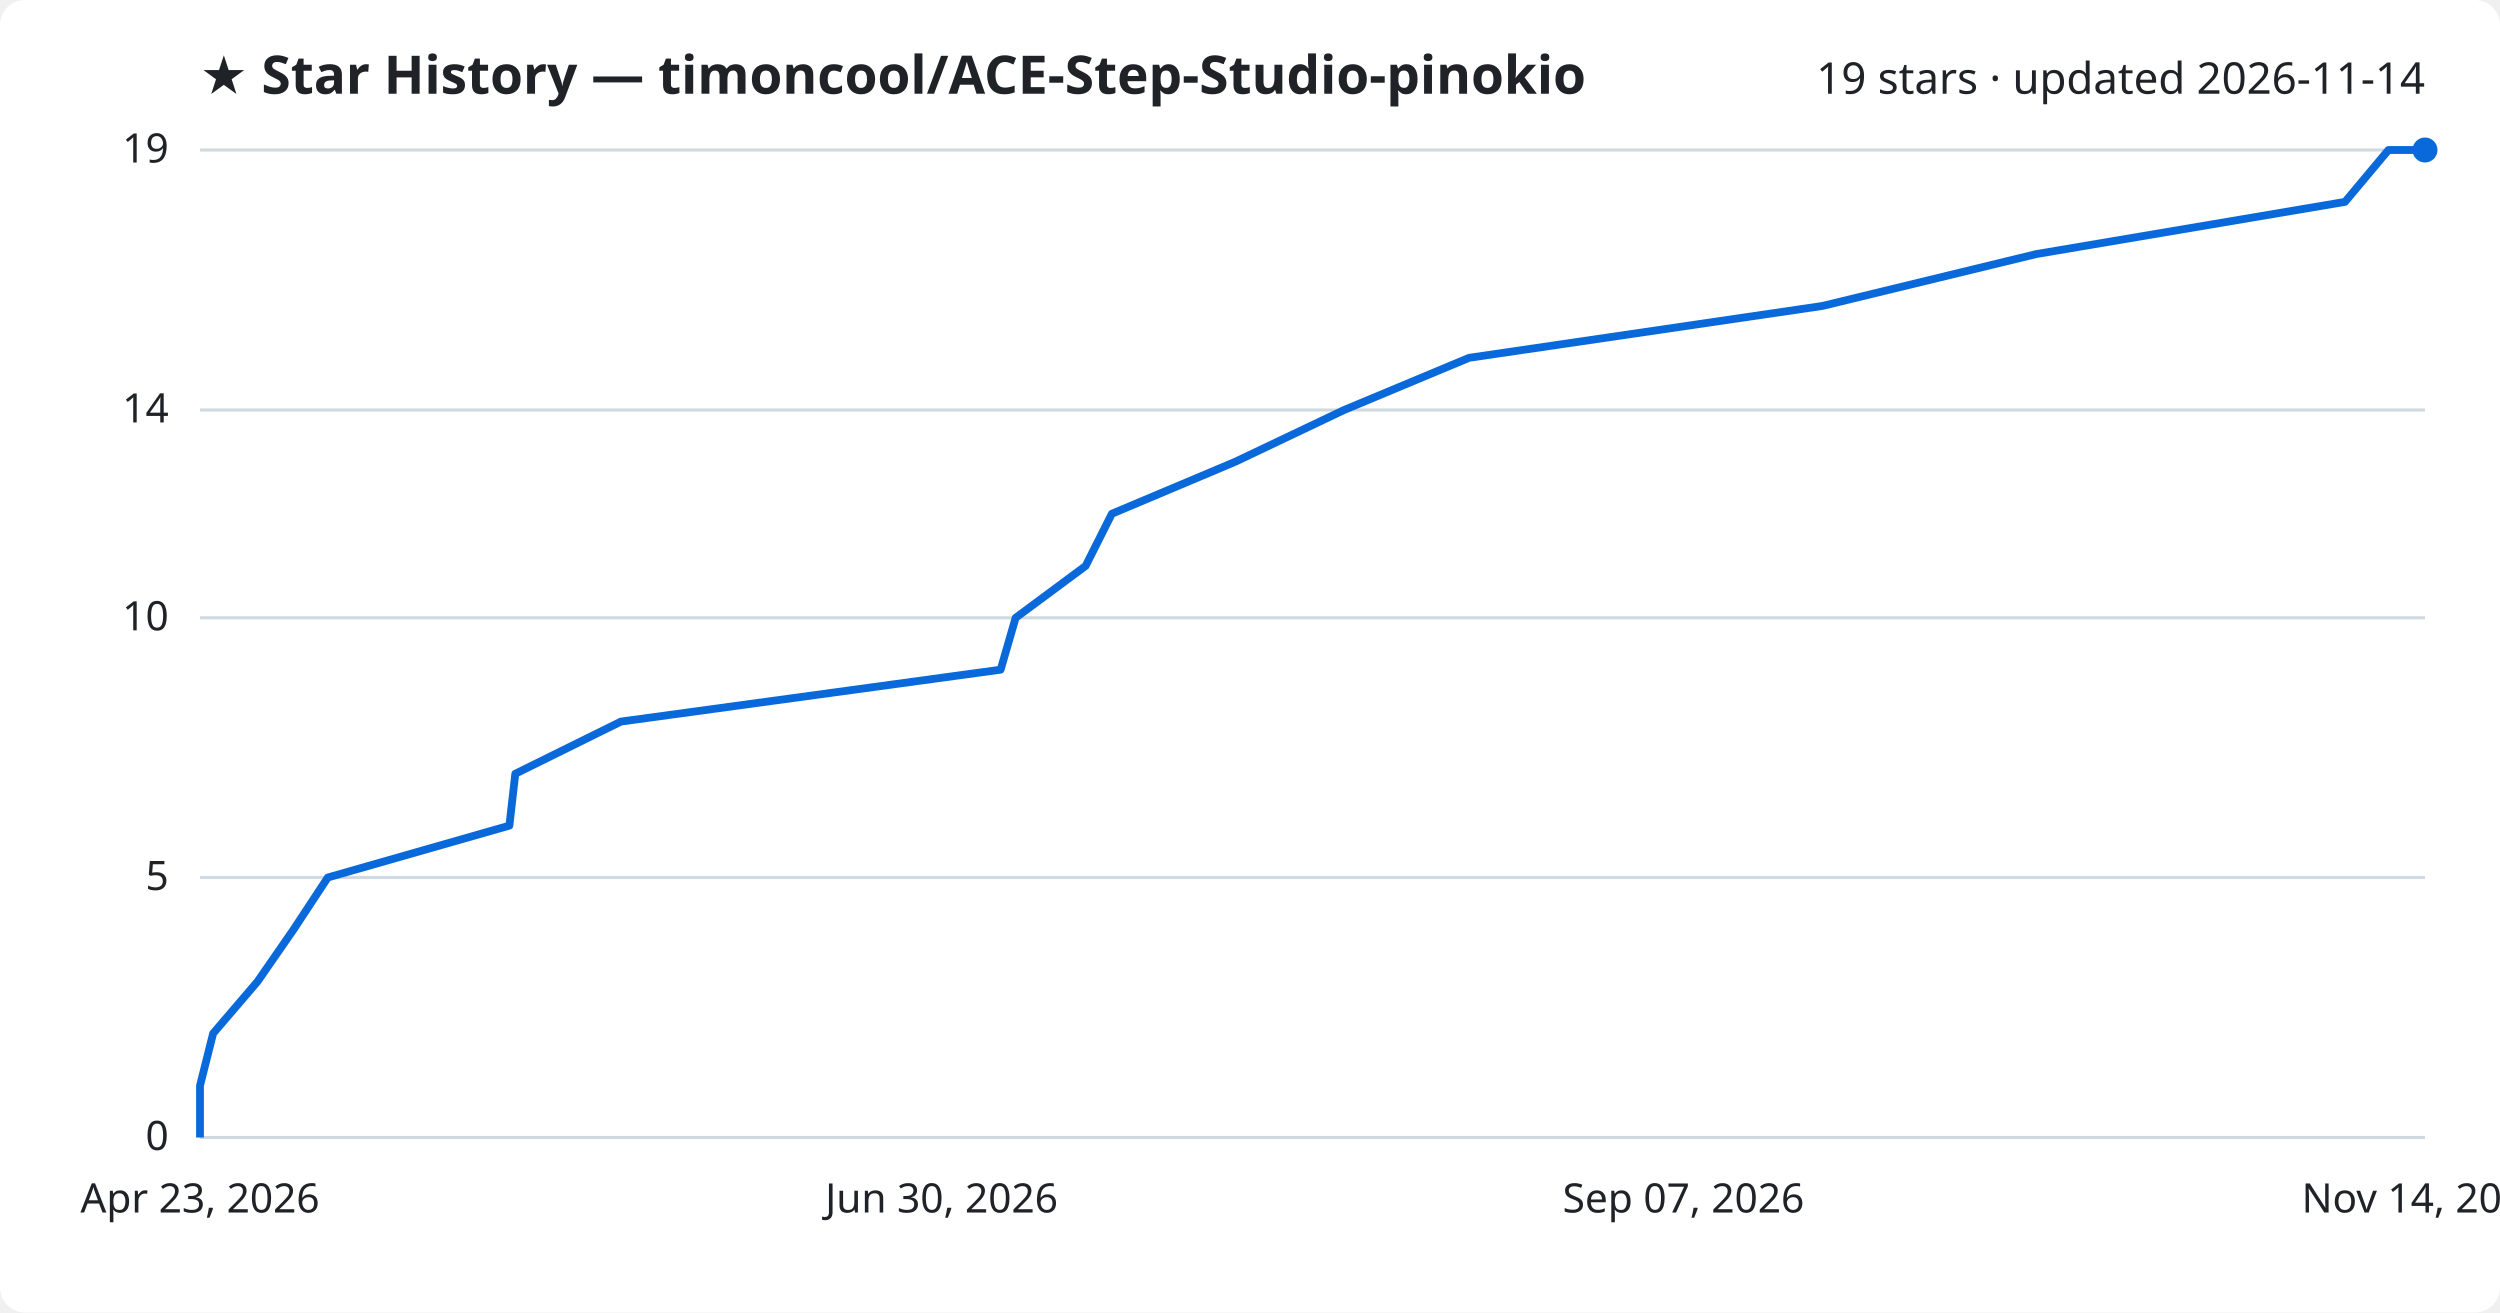
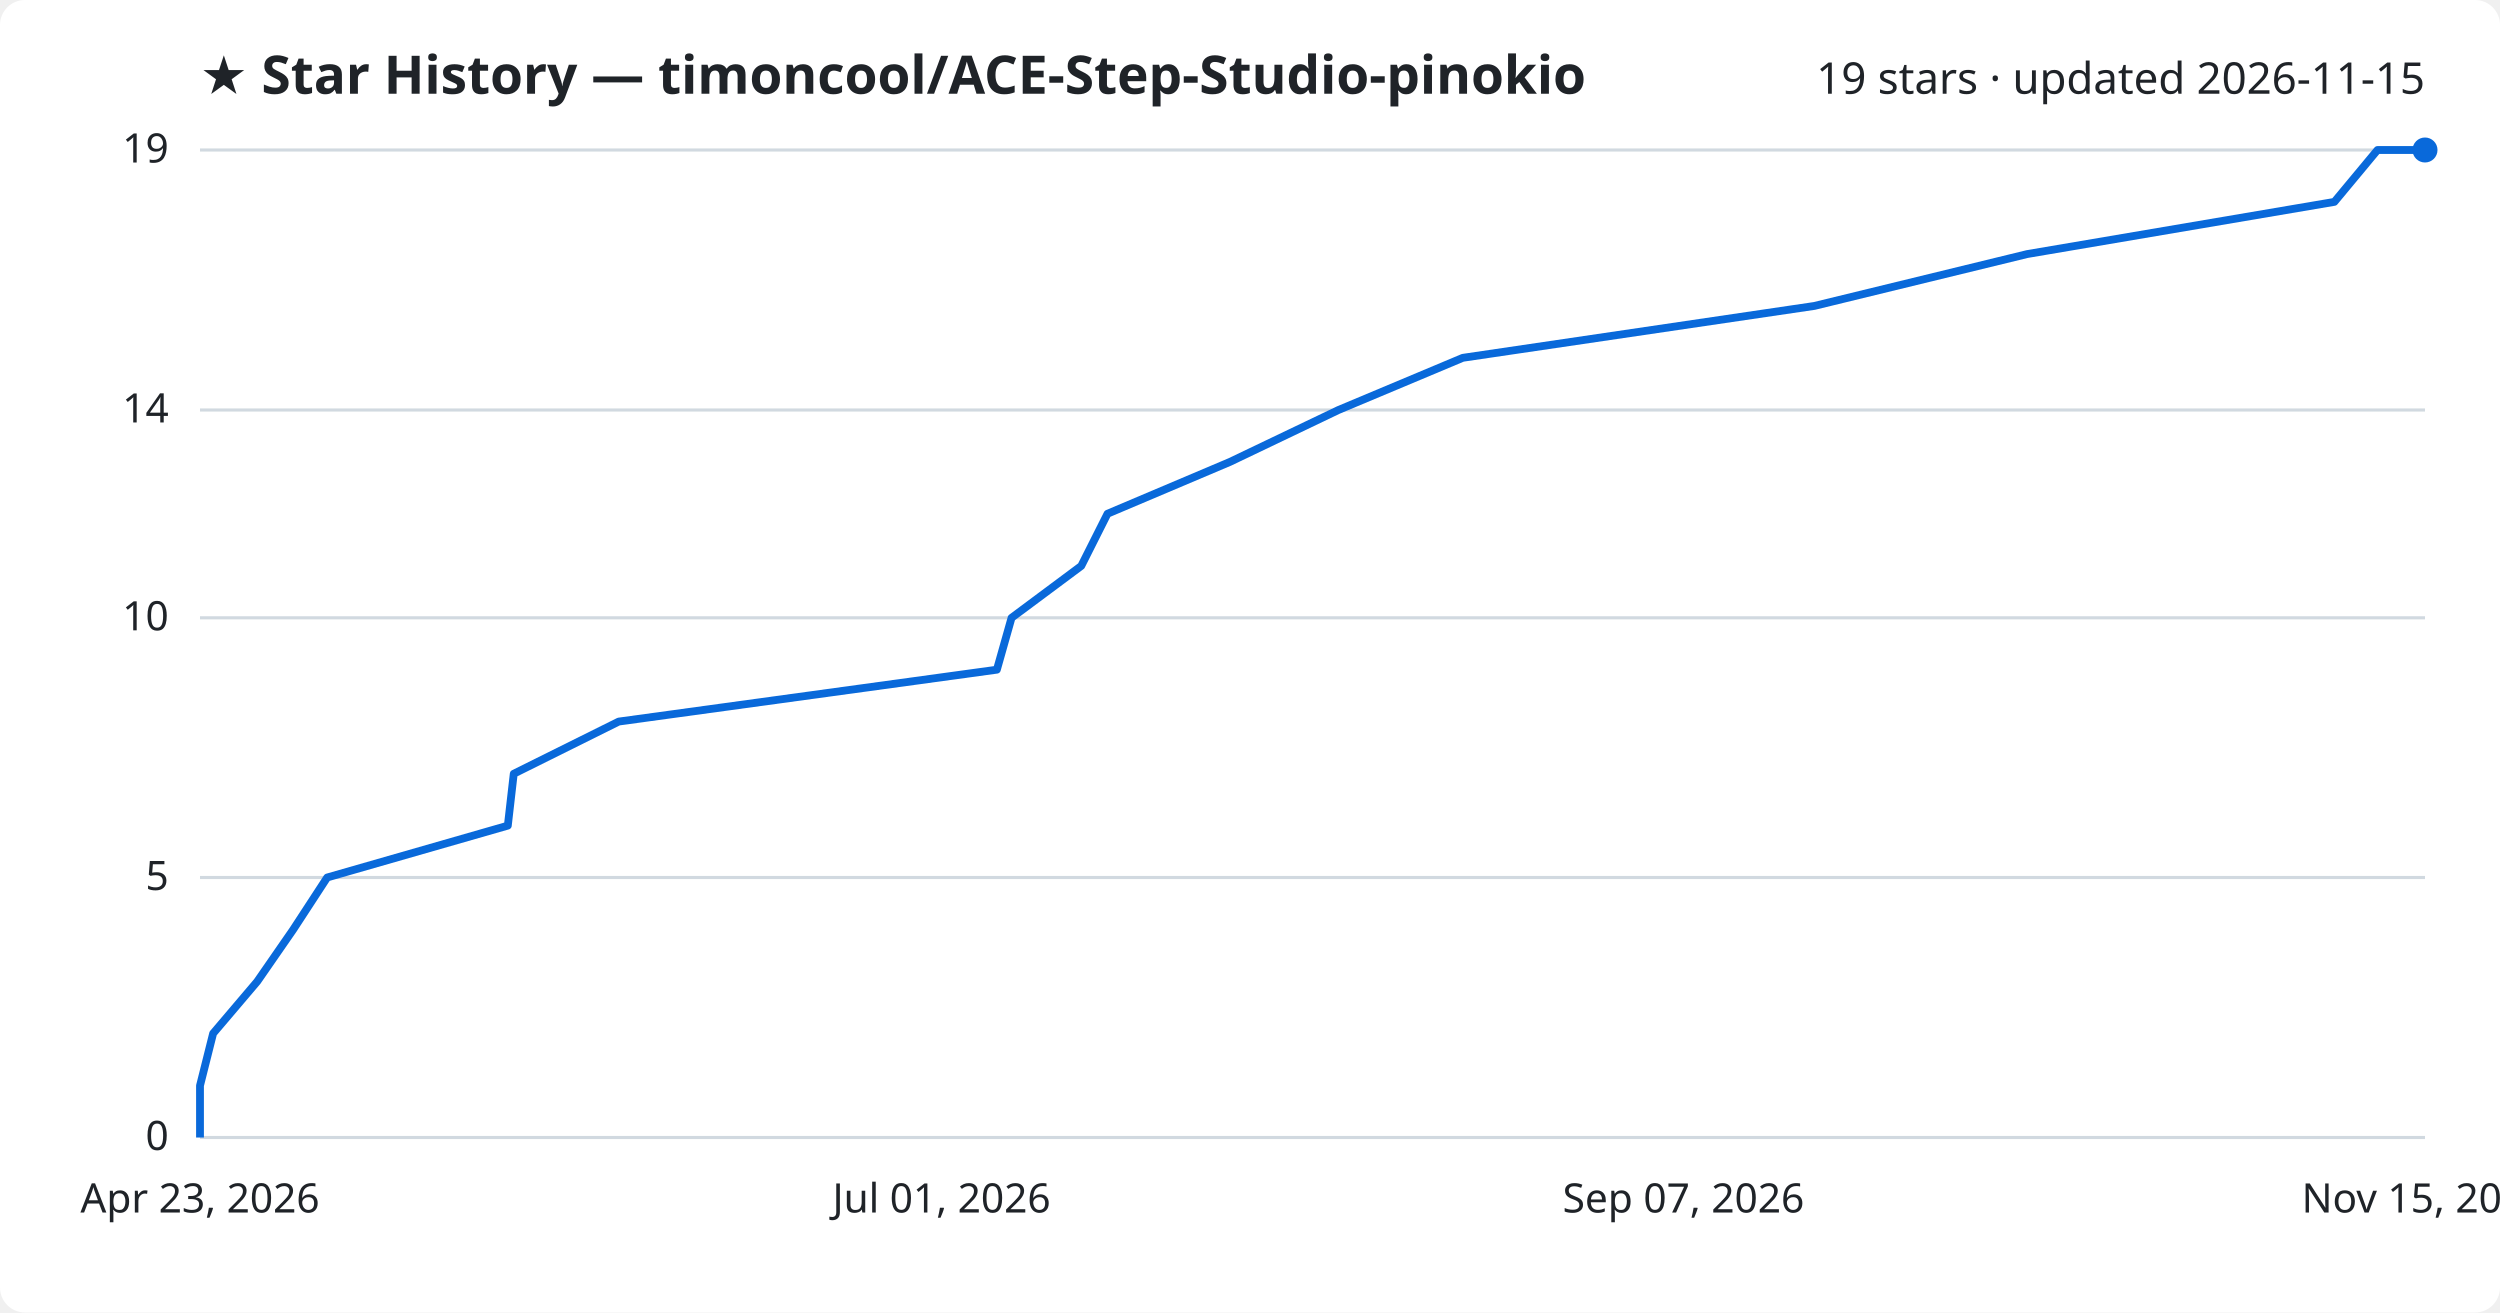
<svg xmlns="http://www.w3.org/2000/svg" viewBox="0 0 800 420" font-family="Segoe UI, sans-serif">
  <rect width="800" height="420" fill="#ffffff" rx="8" />
  <text x="64" y="30" fill="#1f2328" font-size="17" font-weight="700">★ Star History — timoncool/ACE-Step-Studio-pinokio</text>
-   <text x="776" y="30" fill="#1f2328" font-size="14" text-anchor="end">19 stars · updated 2026-11-14</text>
+   <text x="776" y="30" fill="#1f2328" font-size="14" text-anchor="end">19 stars · updated 2026-11-15</text>
  <line x1="64" y1="364.0" x2="776" y2="364.0" stroke="#d1d9e0" stroke-width="1" />
  <text x="54" y="368.0" fill="#1f2328" font-size="13" text-anchor="end">0</text>
  <line x1="64" y1="280.8" x2="776" y2="280.8" stroke="#d1d9e0" stroke-width="1" />
  <text x="54" y="284.8" fill="#1f2328" font-size="13" text-anchor="end">5</text>
  <line x1="64" y1="197.7" x2="776" y2="197.7" stroke="#d1d9e0" stroke-width="1" />
  <text x="54" y="201.7" fill="#1f2328" font-size="13" text-anchor="end">10</text>
  <line x1="64" y1="131.2" x2="776" y2="131.2" stroke="#d1d9e0" stroke-width="1" />
  <text x="54" y="135.2" fill="#1f2328" font-size="13" text-anchor="end">14</text>
  <line x1="64" y1="48.0" x2="776" y2="48.0" stroke="#d1d9e0" stroke-width="1" />
  <text x="54" y="52.0" fill="#1f2328" font-size="13" text-anchor="end">19</text>
-   <path d="M64.0,364.0 L64.0,347.4 L68.2,330.7 L82.4,314.1 L93.9,297.5 L104.9,280.8 L163.0,264.2 L164.9,247.6 L198.7,230.9 L320.2,214.3 L325.0,197.7 L347.4,181.1 L355.8,164.4 L395.2,147.8 L430.1,131.2 L470.1,114.5 L583.2,97.9 L651.6,81.3 L750.4,64.6 L764.3,48.0 L776.0,48.0" fill="none" stroke="#0969da" stroke-width="2.5" stroke-linejoin="round" />
+   <path d="M64.0,364.0 L64.0,347.4 L68.2,330.7 L82.3,314.1 L93.8,297.5 L104.7,280.8 L162.5,264.2 L164.4,247.6 L198.0,230.9 L319.0,214.3 L323.7,197.7 L346.0,181.1 L354.4,164.4 L393.6,147.8 L428.3,131.2 L468.1,114.5 L580.6,97.9 L648.7,81.3 L747.0,64.6 L760.8,48.0 L776.0,48.0" fill="none" stroke="#0969da" stroke-width="2.5" stroke-linejoin="round" />
  <circle cx="776.0" cy="48.0" r="4" fill="#0969da" />
  <text x="64.0" y="388" fill="#1f2328" font-size="13" text-anchor="middle">Apr 23, 2026</text>
-   <text x="301.3" y="388" fill="#1f2328" font-size="13" text-anchor="middle">Jun 30, 2026</text>
+   <text x="301.3" y="388" fill="#1f2328" font-size="13" text-anchor="middle">Jul 01, 2026</text>
  <text x="538.7" y="388" fill="#1f2328" font-size="13" text-anchor="middle">Sep 07, 2026</text>
-   <text x="776.0" y="388" fill="#1f2328" font-size="13" text-anchor="middle">Nov 14, 2026</text>
+   <text x="776.0" y="388" fill="#1f2328" font-size="13" text-anchor="middle">Nov 15, 2026</text>
</svg>
